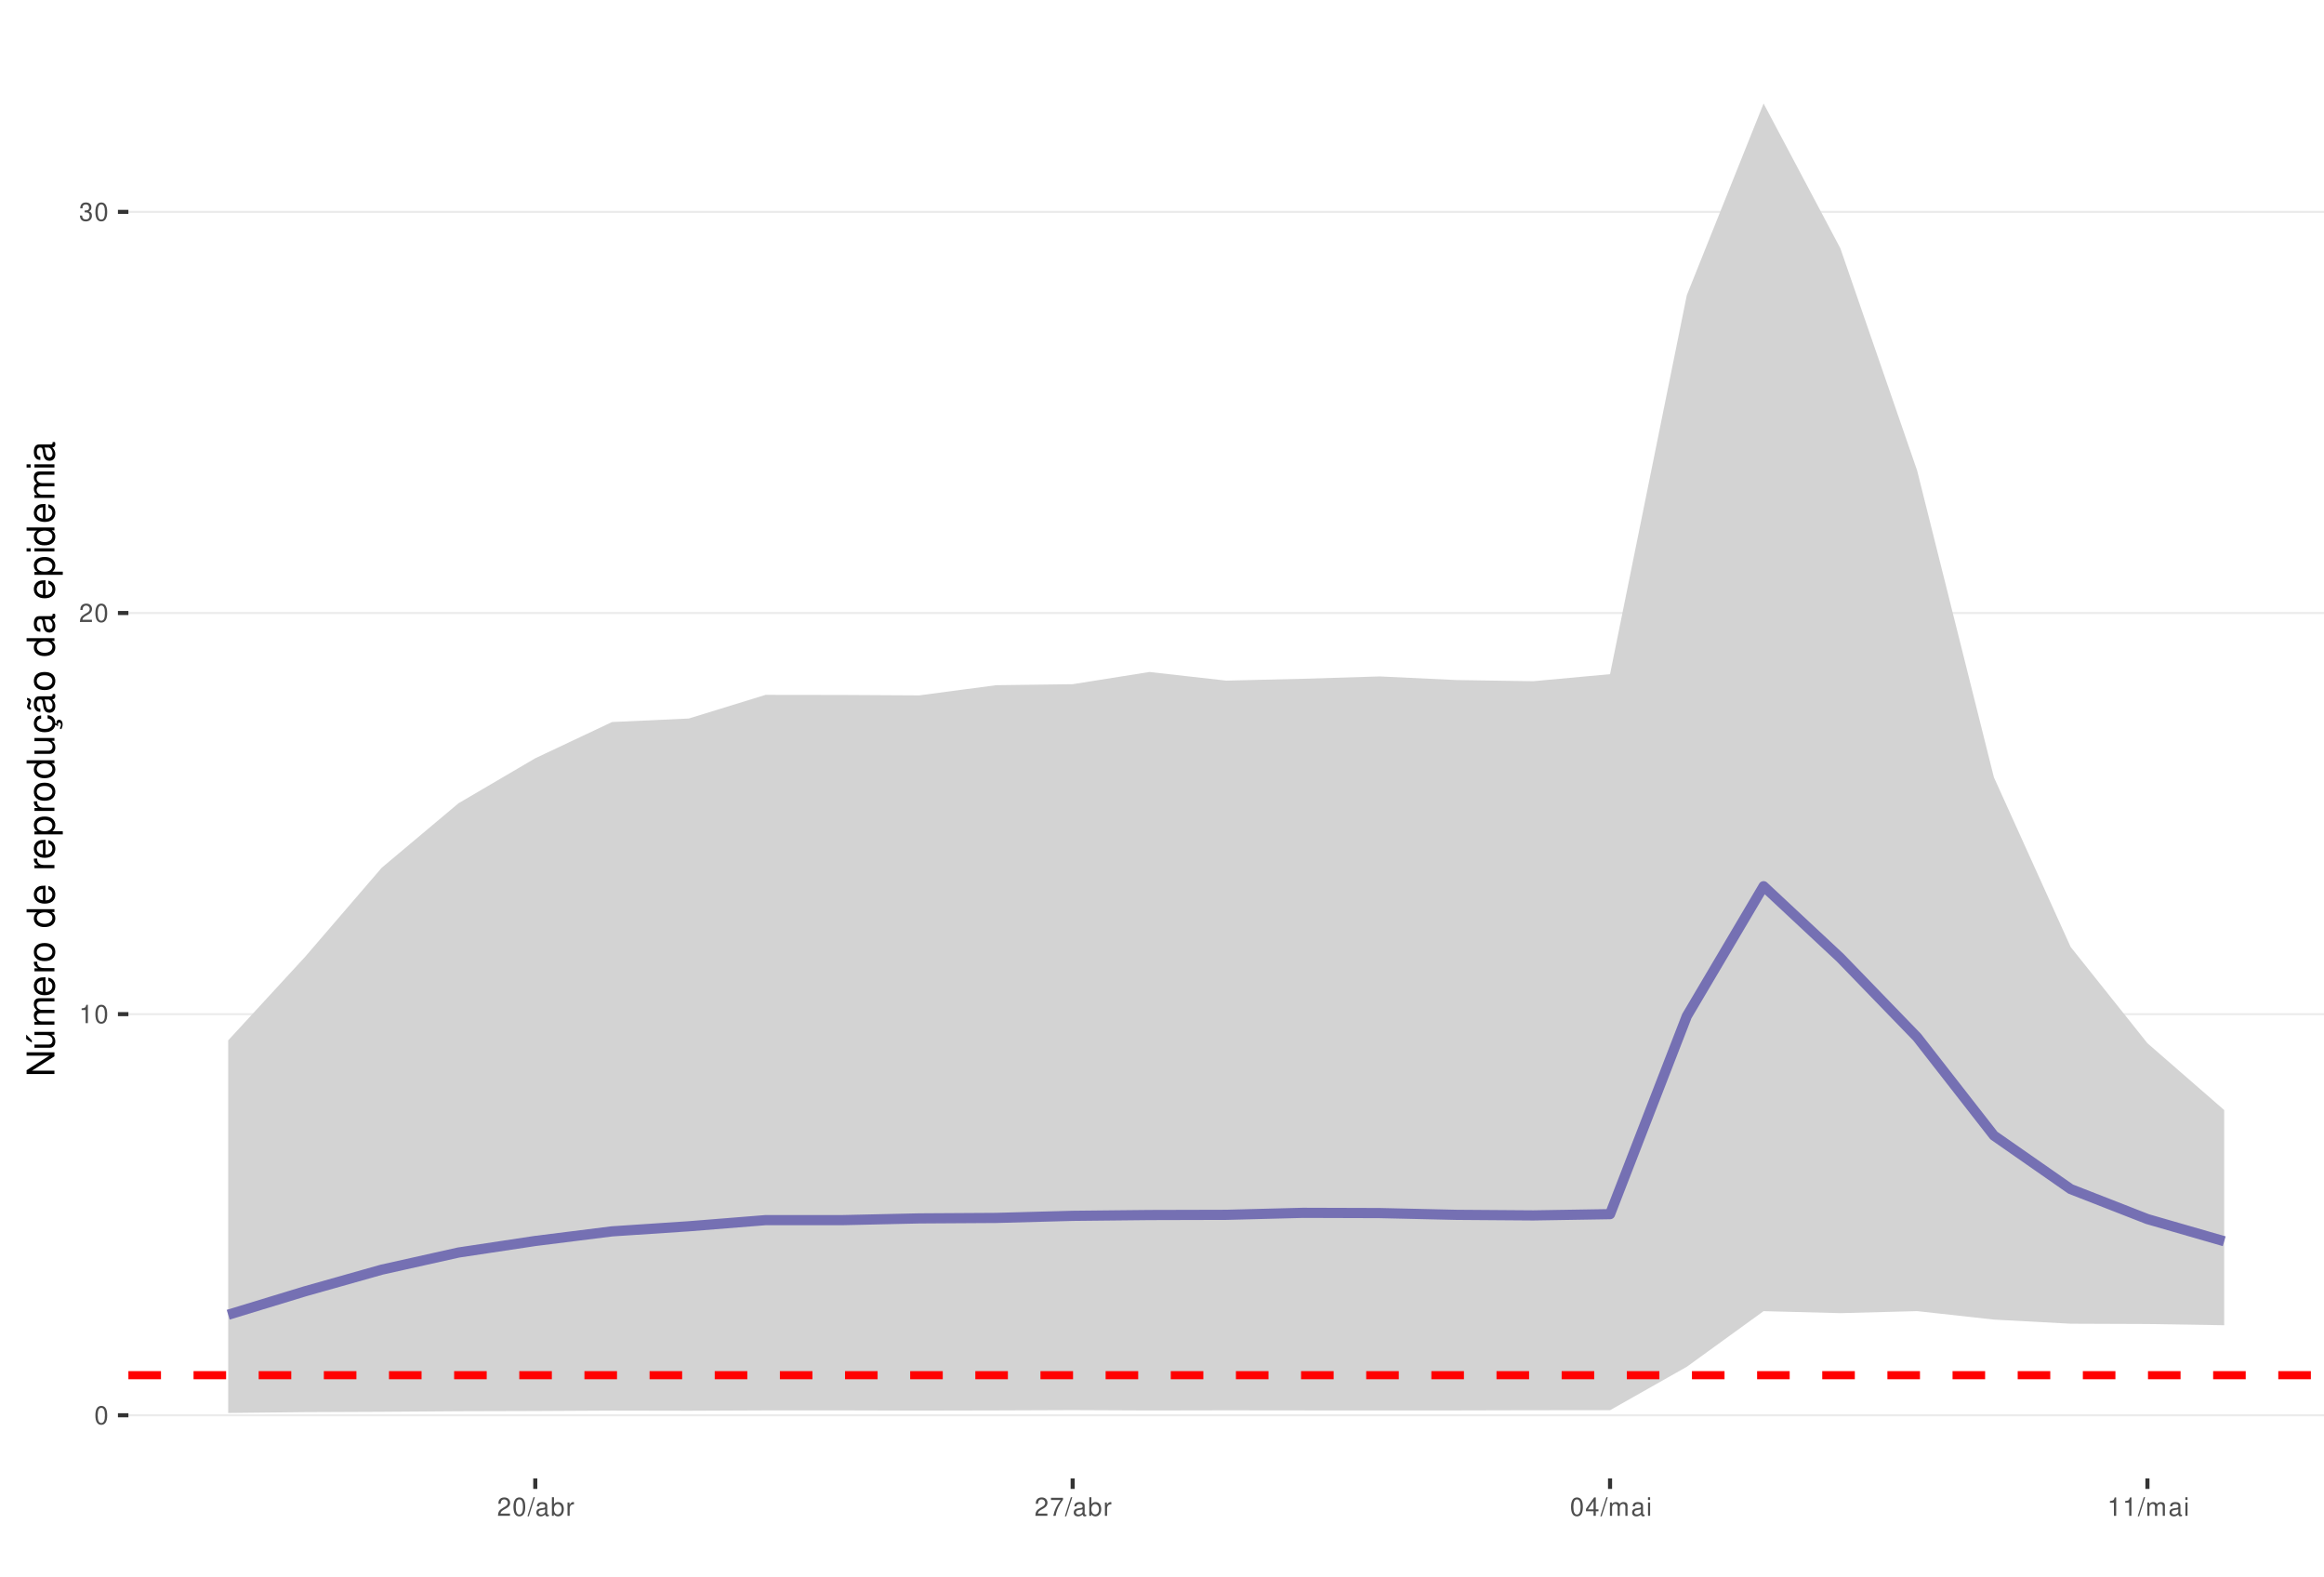
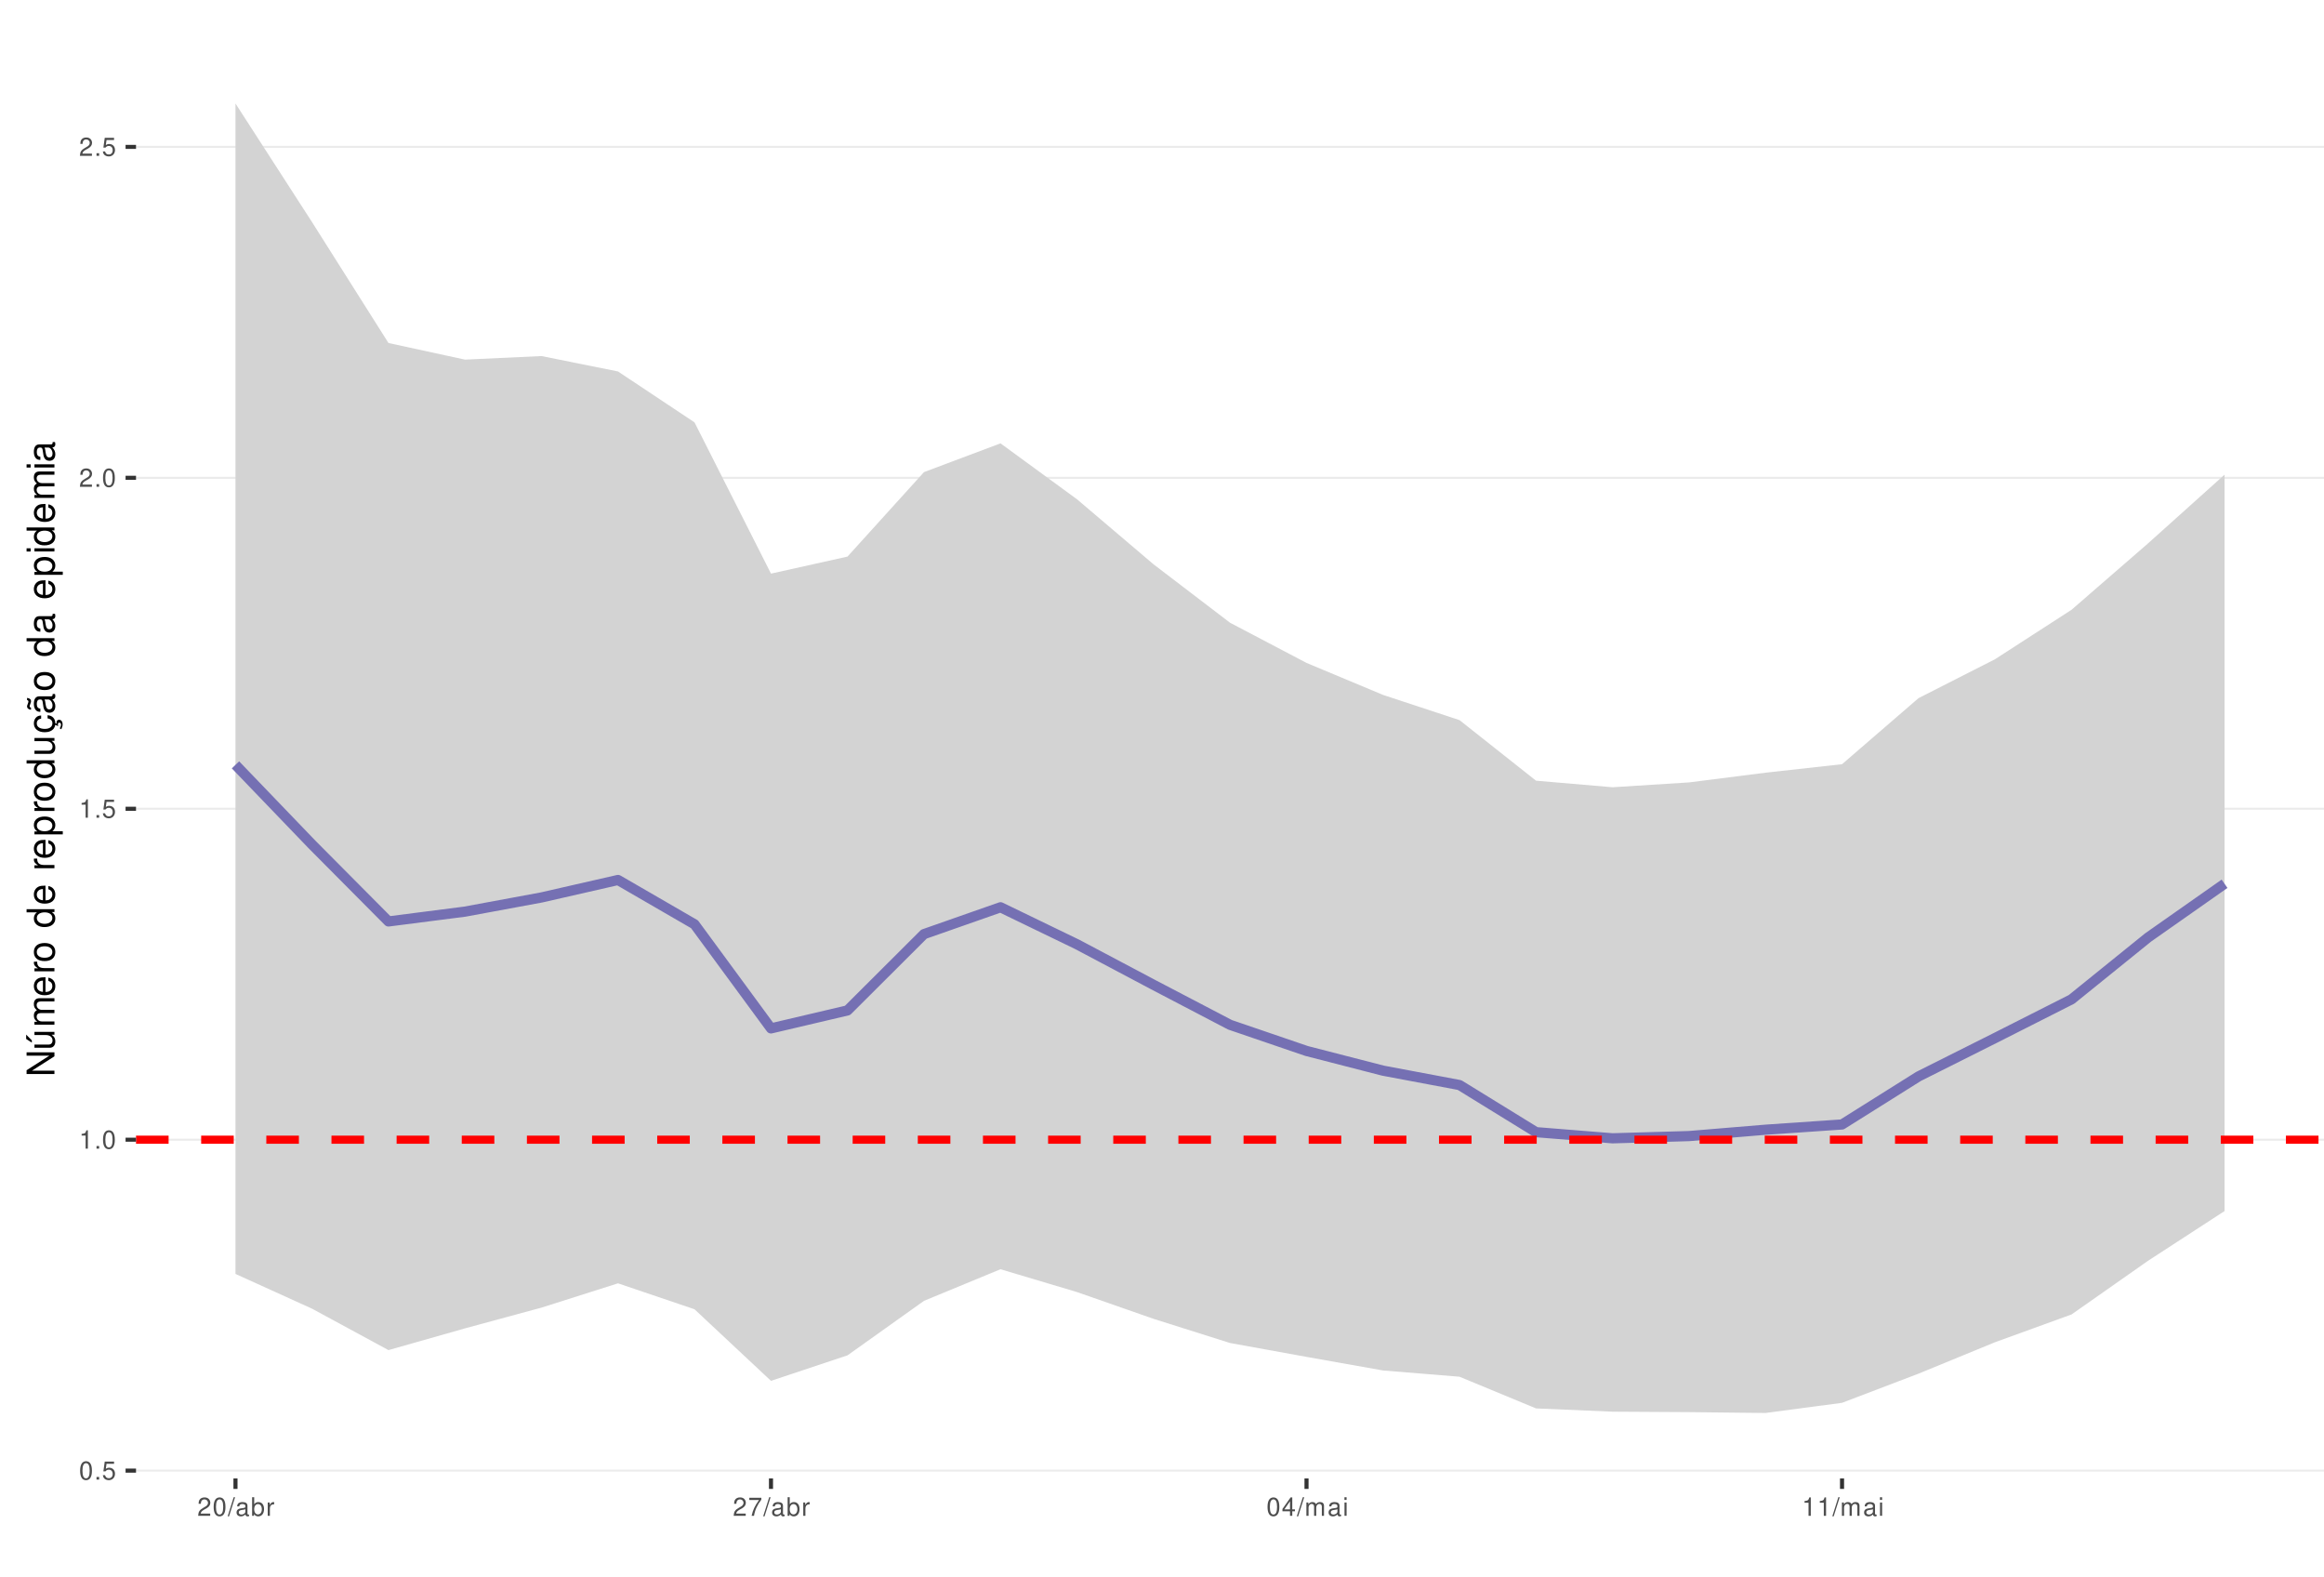
<svg xmlns="http://www.w3.org/2000/svg" xmlns:xlink="http://www.w3.org/1999/xlink" width="609pt" height="413pt" viewBox="0 0 609 413" version="1.1">
  <defs>
    <g>
      <symbol overflow="visible" id="glyph0-0">
        <path style="stroke:none;" d="" />
      </symbol>
      <symbol overflow="visible" id="glyph0-1">
        <path style="stroke:none;" d="M 1.828 -4.812 C 1.391 -4.812 0.984 -4.609 0.75 -4.281 C 0.438 -3.859 0.281 -3.219 0.281 -2.328 C 0.281 -0.703 0.812 0.156 1.828 0.156 C 2.828 0.156 3.375 -0.703 3.375 -2.297 C 3.375 -3.219 3.234 -3.844 2.922 -4.281 C 2.672 -4.625 2.281 -4.812 1.828 -4.812 Z M 1.828 -4.297 C 2.469 -4.297 2.781 -3.641 2.781 -2.344 C 2.781 -0.969 2.469 -0.328 1.812 -0.328 C 1.203 -0.328 0.891 -1 0.891 -2.328 C 0.891 -3.641 1.203 -4.297 1.828 -4.297 Z M 1.828 -4.297 " />
      </symbol>
      <symbol overflow="visible" id="glyph0-2">
+         <path style="stroke:none;" d="M 1.266 -0.688 L 0.578 -0.688 L 0.578 0 L 1.266 0 Z M 1.266 -0.688 " />
+       </symbol>
+       <symbol overflow="visible" id="glyph0-3">
+         <path style="stroke:none;" d="M 3.172 -4.719 L 0.734 -4.719 L 0.375 -2.156 L 0.922 -2.156 C 1.188 -2.469 1.422 -2.594 1.797 -2.594 C 2.422 -2.594 2.812 -2.156 2.812 -1.453 C 2.812 -0.781 2.422 -0.359 1.781 -0.359 C 1.266 -0.359 0.953 -0.625 0.812 -1.156 L 0.234 -1.156 C 0.312 -0.766 0.375 -0.578 0.516 -0.406 C 0.781 -0.047 1.266 0.156 1.797 0.156 C 2.75 0.156 3.422 -0.547 3.422 -1.531 C 3.422 -2.469 2.797 -3.109 1.891 -3.109 C 1.562 -3.109 1.297 -3.016 1.016 -2.828 L 1.203 -4.141 L 3.172 -4.141 Z M 3.172 -4.719 " />
+       </symbol>
+       <symbol overflow="visible" id="glyph0-4">
        <path style="stroke:none;" d="M 1.719 -3.422 L 1.719 0 L 2.312 0 L 2.312 -4.812 L 1.922 -4.812 C 1.719 -4.078 1.578 -3.969 0.672 -3.859 L 0.672 -3.422 Z M 1.719 -3.422 " />
      </symbol>
-       <symbol overflow="visible" id="glyph0-3">
+       <symbol overflow="visible" id="glyph0-5">
        <path style="stroke:none;" d="M 3.375 -0.578 L 0.891 -0.578 C 0.938 -0.984 1.156 -1.234 1.734 -1.578 L 2.406 -1.953 C 3.062 -2.328 3.406 -2.812 3.406 -3.406 C 3.406 -3.812 3.234 -4.188 2.969 -4.438 C 2.688 -4.688 2.344 -4.812 1.891 -4.812 C 1.297 -4.812 0.844 -4.594 0.578 -4.188 C 0.422 -3.938 0.344 -3.641 0.328 -3.141 L 0.922 -3.141 C 0.938 -3.469 0.984 -3.672 1.062 -3.828 C 1.219 -4.125 1.516 -4.297 1.875 -4.297 C 2.406 -4.297 2.797 -3.906 2.797 -3.391 C 2.797 -3.016 2.578 -2.672 2.156 -2.438 L 1.547 -2.078 C 0.562 -1.516 0.281 -1.062 0.219 0 L 3.375 0 Z M 3.375 -0.578 " />
      </symbol>
-       <symbol overflow="visible" id="glyph0-4">
-         <path style="stroke:none;" d="M 1.469 -2.219 L 1.797 -2.219 C 2.422 -2.219 2.766 -1.922 2.766 -1.344 C 2.766 -0.734 2.406 -0.359 1.797 -0.359 C 1.156 -0.359 0.844 -0.688 0.797 -1.391 L 0.219 -1.391 C 0.234 -1.016 0.312 -0.766 0.422 -0.547 C 0.672 -0.078 1.125 0.156 1.766 0.156 C 2.75 0.156 3.375 -0.438 3.375 -1.344 C 3.375 -1.953 3.141 -2.297 2.562 -2.484 C 3.016 -2.672 3.234 -3 3.234 -3.484 C 3.234 -4.312 2.688 -4.812 1.797 -4.812 C 0.844 -4.812 0.328 -4.281 0.312 -3.266 L 0.906 -3.266 C 0.906 -3.547 0.938 -3.719 1 -3.875 C 1.141 -4.141 1.438 -4.297 1.797 -4.297 C 2.312 -4.297 2.625 -3.984 2.625 -3.469 C 2.625 -3.125 2.516 -2.922 2.25 -2.812 C 2.094 -2.75 1.875 -2.719 1.469 -2.703 Z M 1.469 -2.219 " />
-       </symbol>
-       <symbol overflow="visible" id="glyph0-5">
+       <symbol overflow="visible" id="glyph0-6">
        <path style="stroke:none;" d="M 1.531 -4.859 L -0.047 0.141 L 0.312 0.141 L 1.891 -4.859 Z M 1.531 -4.859 " />
      </symbol>
-       <symbol overflow="visible" id="glyph0-6">
+       <symbol overflow="visible" id="glyph0-7">
        <path style="stroke:none;" d="M 3.562 -0.328 C 3.5 -0.312 3.469 -0.312 3.438 -0.312 C 3.25 -0.312 3.141 -0.406 3.141 -0.578 L 3.141 -2.641 C 3.141 -3.25 2.688 -3.594 1.828 -3.594 C 1.312 -3.594 0.906 -3.438 0.672 -3.188 C 0.516 -3 0.453 -2.797 0.438 -2.453 L 0.984 -2.453 C 1.031 -2.875 1.297 -3.078 1.812 -3.078 C 2.312 -3.078 2.594 -2.891 2.594 -2.562 L 2.594 -2.406 C 2.578 -2.172 2.469 -2.078 2.016 -2.031 C 1.219 -1.922 1.109 -1.891 0.891 -1.812 C 0.484 -1.641 0.281 -1.328 0.281 -0.875 C 0.281 -0.25 0.719 0.156 1.422 0.156 C 1.859 0.156 2.219 0 2.609 -0.359 C 2.656 0 2.828 0.156 3.188 0.156 C 3.297 0.156 3.375 0.141 3.562 0.094 Z M 2.594 -1.094 C 2.594 -0.906 2.531 -0.797 2.375 -0.641 C 2.141 -0.438 1.875 -0.328 1.547 -0.328 C 1.109 -0.328 0.859 -0.547 0.859 -0.891 C 0.859 -1.266 1.094 -1.438 1.703 -1.531 C 2.297 -1.609 2.406 -1.641 2.594 -1.719 Z M 2.594 -1.094 " />
      </symbol>
-       <symbol overflow="visible" id="glyph0-7">
+       <symbol overflow="visible" id="glyph0-8">
        <path style="stroke:none;" d="M 0.359 -4.859 L 0.359 0 L 0.859 0 L 0.859 -0.453 C 1.125 -0.047 1.484 0.156 1.969 0.156 C 2.875 0.156 3.484 -0.594 3.484 -1.75 C 3.484 -2.891 2.922 -3.594 1.984 -3.594 C 1.516 -3.594 1.172 -3.406 0.906 -3.016 L 0.906 -4.859 Z M 1.891 -3.062 C 2.5 -3.062 2.906 -2.531 2.906 -1.703 C 2.906 -0.906 2.484 -0.359 1.891 -0.359 C 1.297 -0.359 0.906 -0.906 0.906 -1.719 C 0.906 -2.531 1.297 -3.062 1.891 -3.062 Z M 1.891 -3.062 " />
      </symbol>
-       <symbol overflow="visible" id="glyph0-8">
+       <symbol overflow="visible" id="glyph0-9">
        <path style="stroke:none;" d="M 0.453 -3.484 L 0.453 0 L 1.016 0 L 1.016 -1.812 C 1.031 -2.656 1.375 -3.016 2.141 -3 L 2.141 -3.562 C 2.047 -3.578 1.984 -3.594 1.922 -3.594 C 1.562 -3.594 1.297 -3.375 0.969 -2.859 L 0.969 -3.484 Z M 0.453 -3.484 " />
      </symbol>
-       <symbol overflow="visible" id="glyph0-9">
+       <symbol overflow="visible" id="glyph0-10">
        <path style="stroke:none;" d="M 3.469 -4.719 L 0.312 -4.719 L 0.312 -4.141 L 2.859 -4.141 C 1.734 -2.531 1.266 -1.547 0.922 0 L 1.547 0 C 1.797 -1.516 2.391 -2.812 3.469 -4.234 Z M 3.469 -4.719 " />
      </symbol>
-       <symbol overflow="visible" id="glyph0-10">
+       <symbol overflow="visible" id="glyph0-11">
        <path style="stroke:none;" d="M 2.172 -1.172 L 2.172 0 L 2.766 0 L 2.766 -1.172 L 3.469 -1.172 L 3.469 -1.688 L 2.766 -1.688 L 2.766 -4.812 L 2.328 -4.812 L 0.188 -1.781 L 0.188 -1.172 Z M 2.172 -1.688 L 0.703 -1.688 L 2.172 -3.812 Z M 2.172 -1.688 " />
      </symbol>
-       <symbol overflow="visible" id="glyph0-11">
+       <symbol overflow="visible" id="glyph0-12">
        <path style="stroke:none;" d="M 0.469 -3.484 L 0.469 0 L 1.031 0 L 1.031 -2.188 C 1.031 -2.703 1.391 -3.109 1.844 -3.109 C 2.25 -3.109 2.484 -2.844 2.484 -2.406 L 2.484 0 L 3.047 0 L 3.047 -2.188 C 3.047 -2.703 3.422 -3.109 3.875 -3.109 C 4.266 -3.109 4.516 -2.844 4.516 -2.406 L 4.516 0 L 5.078 0 L 5.078 -2.609 C 5.078 -3.234 4.719 -3.594 4.062 -3.594 C 3.594 -3.594 3.312 -3.453 2.984 -3.062 C 2.781 -3.422 2.5 -3.594 2.047 -3.594 C 1.578 -3.594 1.266 -3.422 0.984 -3 L 0.984 -3.484 Z M 0.469 -3.484 " />
      </symbol>
-       <symbol overflow="visible" id="glyph0-12">
+       <symbol overflow="visible" id="glyph0-13">
        <path style="stroke:none;" d="M 1 -3.484 L 0.453 -3.484 L 0.453 0 L 1 0 Z M 1 -4.859 L 0.438 -4.859 L 0.438 -4.156 L 1 -4.156 Z M 1 -4.859 " />
      </symbol>
      <symbol overflow="visible" id="glyph1-0">
        <path style="stroke:none;" d="" />
      </symbol>
      <symbol overflow="visible" id="glyph1-1">
        <path style="stroke:none;" d="M -7.297 -6.453 L -7.297 -5.578 L -1.328 -5.578 L -7.297 -1.766 L -7.297 -0.766 L 0 -0.766 L 0 -1.641 L -5.906 -1.641 L 0 -5.406 L 0 -6.453 Z M -7.297 -6.453 " />
      </symbol>
      <symbol overflow="visible" id="glyph1-2">
        <path style="stroke:none;" d="M 0 -4.812 L -5.234 -4.812 L -5.234 -3.984 L -2.266 -3.984 C -1.203 -3.984 -0.5 -3.438 -0.5 -2.562 C -0.5 -1.906 -0.906 -1.484 -1.531 -1.484 L -5.234 -1.484 L -5.234 -0.656 L -1.203 -0.656 C -0.328 -0.656 0.234 -1.297 0.234 -2.312 C 0.234 -3.094 -0.047 -3.578 -0.734 -4.062 L 0 -4.062 Z M -7.406 -2.953 L -5.922 -2 L -5.922 -2.594 L -7.406 -4.094 Z M -7.406 -2.953 " />
      </symbol>
      <symbol overflow="visible" id="glyph1-3">
        <path style="stroke:none;" d="M -5.234 -0.703 L 0 -0.703 L 0 -1.547 L -3.297 -1.547 C -4.047 -1.547 -4.656 -2.094 -4.656 -2.766 C -4.656 -3.391 -4.281 -3.734 -3.609 -3.734 L 0 -3.734 L 0 -4.578 L -3.297 -4.578 C -4.047 -4.578 -4.656 -5.125 -4.656 -5.812 C -4.656 -6.422 -4.266 -6.781 -3.609 -6.781 L 0 -6.781 L 0 -7.625 L -3.938 -7.625 C -4.875 -7.625 -5.391 -7.078 -5.391 -6.094 C -5.391 -5.406 -5.188 -4.984 -4.594 -4.484 C -5.156 -4.188 -5.391 -3.766 -5.391 -3.078 C -5.391 -2.375 -5.125 -1.906 -4.5 -1.469 L -5.234 -1.469 Z M -5.234 -0.703 " />
      </symbol>
      <symbol overflow="visible" id="glyph1-4">
        <path style="stroke:none;" d="M -2.344 -5.125 C -3.141 -5.125 -3.625 -5.062 -4.016 -4.922 C -4.875 -4.578 -5.391 -3.781 -5.391 -2.797 C -5.391 -1.344 -4.281 -0.406 -2.547 -0.406 C -0.812 -0.406 0.234 -1.297 0.234 -2.781 C 0.234 -3.984 -0.453 -4.812 -1.594 -5.016 L -1.594 -4.188 C -0.906 -3.953 -0.547 -3.484 -0.547 -2.812 C -0.547 -2.281 -0.781 -1.828 -1.219 -1.547 C -1.516 -1.344 -1.812 -1.281 -2.344 -1.266 Z M -3.016 -1.297 C -3.984 -1.359 -4.625 -1.953 -4.625 -2.797 C -4.625 -3.641 -3.953 -4.234 -3.016 -4.234 Z M -3.016 -1.297 " />
      </symbol>
      <symbol overflow="visible" id="glyph1-5">
        <path style="stroke:none;" d="M -5.234 -0.688 L 0 -0.688 L 0 -1.531 L -2.719 -1.531 C -3.984 -1.547 -4.547 -2.062 -4.516 -3.203 L -5.359 -3.203 C -5.375 -3.062 -5.391 -2.984 -5.391 -2.891 C -5.391 -2.344 -5.062 -1.938 -4.297 -1.453 L -5.234 -1.453 Z M -5.234 -0.688 " />
      </symbol>
      <symbol overflow="visible" id="glyph1-6">
        <path style="stroke:none;" d="M -5.391 -2.719 C -5.391 -1.234 -4.344 -0.359 -2.578 -0.359 C -0.812 -0.359 0.234 -1.234 0.234 -2.734 C 0.234 -4.203 -0.812 -5.094 -2.547 -5.094 C -4.359 -5.094 -5.391 -4.234 -5.391 -2.719 Z M -4.625 -2.734 C -4.625 -3.672 -3.844 -4.234 -2.547 -4.234 C -1.312 -4.234 -0.547 -3.656 -0.547 -2.734 C -0.547 -1.797 -1.312 -1.234 -2.578 -1.234 C -3.844 -1.234 -4.625 -1.797 -4.625 -2.734 Z M -4.625 -2.734 " />
      </symbol>
      <symbol overflow="visible" id="glyph1-7">
        <path style="stroke:none;" d="" />
      </symbol>
      <symbol overflow="visible" id="glyph1-8">
        <path style="stroke:none;" d="M -7.297 -4.953 L -7.297 -4.125 L -4.578 -4.125 C -5.109 -3.766 -5.391 -3.203 -5.391 -2.516 C -5.391 -1.156 -4.297 -0.266 -2.625 -0.266 C -0.859 -0.266 0.234 -1.125 0.234 -2.547 C 0.234 -3.266 -0.047 -3.766 -0.688 -4.203 L 0 -4.203 L 0 -4.953 Z M -4.609 -2.656 C -4.609 -3.547 -3.812 -4.125 -2.562 -4.125 C -1.344 -4.125 -0.547 -3.547 -0.547 -2.656 C -0.547 -1.734 -1.359 -1.125 -2.578 -1.125 C -3.797 -1.125 -4.609 -1.734 -4.609 -2.656 Z M -4.609 -2.656 " />
      </symbol>
      <symbol overflow="visible" id="glyph1-9">
        <path style="stroke:none;" d="M 2.188 -0.547 L 2.188 -1.375 L -0.547 -1.375 C -0.016 -1.812 0.234 -2.312 0.234 -2.984 C 0.234 -4.344 -0.859 -5.234 -2.531 -5.234 C -4.297 -5.234 -5.391 -4.375 -5.391 -2.984 C -5.391 -2.266 -5.062 -1.703 -4.453 -1.312 L -5.234 -1.312 L -5.234 -0.547 Z M -4.609 -2.844 C -4.609 -3.766 -3.797 -4.359 -2.547 -4.359 C -1.359 -4.359 -0.547 -3.75 -0.547 -2.844 C -0.547 -1.953 -1.344 -1.375 -2.578 -1.375 C -3.812 -1.375 -4.609 -1.953 -4.609 -2.844 Z M -4.609 -2.844 " />
      </symbol>
      <symbol overflow="visible" id="glyph1-10">
        <path style="stroke:none;" d="M 0 -4.812 L -5.234 -4.812 L -5.234 -3.984 L -2.266 -3.984 C -1.203 -3.984 -0.5 -3.438 -0.5 -2.562 C -0.5 -1.906 -0.906 -1.484 -1.531 -1.484 L -5.234 -1.484 L -5.234 -0.656 L -1.203 -0.656 C -0.328 -0.656 0.234 -1.297 0.234 -2.312 C 0.234 -3.094 -0.047 -3.578 -0.734 -4.062 L 0 -4.062 Z M 0 -4.812 " />
      </symbol>
      <symbol overflow="visible" id="glyph1-11">
        <path style="stroke:none;" d="M 0.234 -2.641 C 0.234 -3.875 -0.547 -4.703 -1.797 -4.766 L -1.797 -3.938 C -0.953 -3.797 -0.531 -3.359 -0.531 -2.656 C -0.531 -1.734 -1.281 -1.188 -2.516 -1.188 C -3.844 -1.188 -4.625 -1.719 -4.625 -2.625 C -4.625 -3.328 -4.203 -3.766 -3.484 -3.875 L -3.484 -4.703 C -3.984 -4.672 -4.312 -4.562 -4.609 -4.359 C -5.094 -4 -5.391 -3.375 -5.391 -2.641 C -5.391 -1.219 -4.266 -0.312 -2.531 -0.312 C -1.469 -0.312 -0.625 -0.672 -0.156 -1.312 C 0.047 -1.594 0.125 -1.812 0.203 -2.25 L 0.922 -1.938 L 0.984 -2.062 C 0.938 -2.188 0.906 -2.25 0.906 -2.375 C 0.906 -2.656 1.047 -2.828 1.281 -2.828 C 1.547 -2.828 1.734 -2.594 1.734 -2.297 C 1.734 -2.031 1.672 -1.844 1.438 -1.406 L 1.406 -1.312 L 1.812 -1.094 C 2.078 -1.75 2.141 -1.953 2.141 -2.344 C 2.141 -3.109 1.781 -3.578 1.203 -3.578 C 0.781 -3.578 0.547 -3.297 0.547 -2.797 C 0.547 -2.703 0.547 -2.641 0.562 -2.516 Z M 0.234 -2.641 " />
      </symbol>
      <symbol overflow="visible" id="glyph1-12">
        <path style="stroke:none;" d="M -0.484 -5.344 C -0.469 -5.266 -0.469 -5.219 -0.469 -5.172 C -0.469 -4.875 -0.625 -4.719 -0.875 -4.719 L -3.953 -4.719 C -4.891 -4.719 -5.391 -4.047 -5.391 -2.75 C -5.391 -1.984 -5.172 -1.375 -4.781 -1.016 C -4.516 -0.766 -4.203 -0.672 -3.688 -0.656 L -3.688 -1.484 C -4.328 -1.562 -4.625 -1.938 -4.625 -2.719 C -4.625 -3.484 -4.344 -3.891 -3.844 -3.891 L -3.625 -3.891 C -3.266 -3.875 -3.125 -3.703 -3.047 -3.016 C -2.891 -1.844 -2.844 -1.656 -2.719 -1.344 C -2.453 -0.734 -2 -0.422 -1.312 -0.422 C -0.375 -0.422 0.234 -1.078 0.234 -2.141 C 0.234 -2.797 0 -3.328 -0.547 -3.922 C 0 -3.984 0.234 -4.234 0.234 -4.781 C 0.234 -4.953 0.203 -5.062 0.141 -5.344 Z M -1.656 -3.891 C -1.375 -3.891 -1.203 -3.812 -0.969 -3.562 C -0.656 -3.219 -0.5 -2.812 -0.5 -2.312 C -0.5 -1.672 -0.812 -1.297 -1.344 -1.297 C -1.891 -1.297 -2.172 -1.656 -2.297 -2.547 C -2.422 -3.438 -2.453 -3.609 -2.594 -3.891 Z M -7.172 -3.75 C -6.922 -3.672 -6.812 -3.547 -6.812 -3.375 C -6.812 -3.25 -6.875 -2.984 -6.984 -2.734 C -7.156 -2.312 -7.172 -2.25 -7.172 -2.047 C -7.172 -1.594 -6.797 -1.297 -6.141 -1.188 L -6.141 -1.766 C -6.375 -1.812 -6.5 -1.938 -6.5 -2.094 C -6.5 -2.203 -6.469 -2.344 -6.375 -2.578 C -6.156 -3.156 -6.125 -3.234 -6.125 -3.438 C -6.125 -3.922 -6.484 -4.219 -7.172 -4.312 Z M -7.172 -3.75 " />
      </symbol>
      <symbol overflow="visible" id="glyph1-13">
        <path style="stroke:none;" d="M -0.484 -5.344 C -0.469 -5.266 -0.469 -5.219 -0.469 -5.172 C -0.469 -4.875 -0.625 -4.719 -0.875 -4.719 L -3.953 -4.719 C -4.891 -4.719 -5.391 -4.047 -5.391 -2.75 C -5.391 -1.984 -5.172 -1.375 -4.781 -1.016 C -4.516 -0.766 -4.203 -0.672 -3.688 -0.656 L -3.688 -1.484 C -4.328 -1.562 -4.625 -1.938 -4.625 -2.719 C -4.625 -3.484 -4.344 -3.891 -3.844 -3.891 L -3.625 -3.891 C -3.266 -3.875 -3.125 -3.703 -3.047 -3.016 C -2.891 -1.844 -2.844 -1.656 -2.719 -1.344 C -2.453 -0.734 -2 -0.422 -1.312 -0.422 C -0.375 -0.422 0.234 -1.078 0.234 -2.141 C 0.234 -2.797 0 -3.328 -0.547 -3.922 C 0 -3.984 0.234 -4.234 0.234 -4.781 C 0.234 -4.953 0.203 -5.062 0.141 -5.344 Z M -1.656 -3.891 C -1.375 -3.891 -1.203 -3.812 -0.969 -3.562 C -0.656 -3.219 -0.5 -2.812 -0.5 -2.312 C -0.5 -1.672 -0.812 -1.297 -1.344 -1.297 C -1.891 -1.297 -2.172 -1.656 -2.297 -2.547 C -2.422 -3.438 -2.453 -3.609 -2.594 -3.891 Z M -1.656 -3.891 " />
      </symbol>
      <symbol overflow="visible" id="glyph1-14">
        <path style="stroke:none;" d="M -5.234 -1.5 L -5.234 -0.672 L 0 -0.672 L 0 -1.5 Z M -7.297 -1.5 L -7.297 -0.656 L -6.234 -0.656 L -6.234 -1.5 Z M -7.297 -1.5 " />
      </symbol>
    </g>
    <clipPath id="clip1">
-       <path d="M 33.645 9.961 L 609 9.961 L 609 387.328 L 33.645 387.328 Z M 33.645 9.961 " />
+       <path d="M 35.645 9.961 L 609 9.961 L 609 387.328 L 35.645 387.328 Z M 35.645 9.961 " />
    </clipPath>
    <clipPath id="clip2">
-       <path d="M 33.645 370 L 609 370 L 609 372 L 33.645 372 Z M 33.645 370 " />
+       <path d="M 35.645 385 L 609 385 L 609 386 L 35.645 386 Z M 35.645 385 " />
    </clipPath>
    <clipPath id="clip3">
-       <path d="M 33.645 265 L 609 265 L 609 266 L 33.645 266 Z M 33.645 265 " />
+       <path d="M 35.645 298 L 609 298 L 609 299 L 35.645 299 Z M 35.645 298 " />
    </clipPath>
    <clipPath id="clip4">
-       <path d="M 33.645 160 L 609 160 L 609 161 L 33.645 161 Z M 33.645 160 " />
+       <path d="M 35.645 211 L 609 211 L 609 213 L 35.645 213 Z M 35.645 211 " />
    </clipPath>
    <clipPath id="clip5">
-       <path d="M 33.645 55 L 609 55 L 609 56 L 33.645 56 Z M 33.645 55 " />
+       <path d="M 35.645 124 L 609 124 L 609 126 L 35.645 126 Z M 35.645 124 " />
    </clipPath>
    <clipPath id="clip6">
-       <path d="M 33.645 359 L 609 359 L 609 362 L 33.645 362 Z M 33.645 359 " />
+       <path d="M 35.645 38 L 609 38 L 609 39 L 35.645 39 Z M 35.645 38 " />
+     </clipPath>
+     <clipPath id="clip7">
+       <path d="M 35.645 297 L 609 297 L 609 300 L 35.645 300 Z M 35.645 297 " />
    </clipPath>
  </defs>
  <g id="surface53">
    <rect x="0" y="0" width="609" height="413" style="fill:rgb(100%,100%,100%);fill-opacity:1;stroke:none;" />
    <rect x="0" y="0" width="609" height="413" style="fill:rgb(100%,100%,100%);fill-opacity:1;stroke:none;" />
    <path style="fill:none;stroke-width:1.067;stroke-linecap:round;stroke-linejoin:round;stroke:rgb(100%,100%,100%);stroke-opacity:1;stroke-miterlimit:10;" d="M 0 413 L 609 413 L 609 0 L 0 0 Z M 0 413 " />
    <g clip-path="url(#clip1)" clip-rule="nonzero">
-       <path style=" stroke:none;fill-rule:nonzero;fill:rgb(100%,100%,100%);fill-opacity:1;" d="M 33.645 387.328 L 609 387.328 L 609 9.961 L 33.645 9.961 Z M 33.645 387.328 " />
+       <path style=" stroke:none;fill-rule:nonzero;fill:rgb(100%,100%,100%);fill-opacity:1;" d="M 35.645 387.328 L 609 387.328 L 609 9.961 L 35.645 9.961 Z M 35.645 387.328 " />
    </g>
    <g clip-path="url(#clip2)" clip-rule="nonzero">
-       <path style="fill:none;stroke-width:0.533;stroke-linecap:butt;stroke-linejoin:round;stroke:rgb(92.157%,92.157%,92.157%);stroke-opacity:1;stroke-miterlimit:10;" d="M 33.645 370.781 L 609 370.781 " />
+       <path style="fill:none;stroke-width:0.533;stroke-linecap:butt;stroke-linejoin:round;stroke:rgb(92.157%,92.157%,92.157%);stroke-opacity:1;stroke-miterlimit:10;" d="M 35.645 385.277 L 609 385.277 " />
    </g>
    <g clip-path="url(#clip3)" clip-rule="nonzero">
-       <path style="fill:none;stroke-width:0.533;stroke-linecap:butt;stroke-linejoin:round;stroke:rgb(92.157%,92.157%,92.157%);stroke-opacity:1;stroke-miterlimit:10;" d="M 33.645 265.691 L 609 265.691 " />
+       <path style="fill:none;stroke-width:0.533;stroke-linecap:butt;stroke-linejoin:round;stroke:rgb(92.157%,92.157%,92.157%);stroke-opacity:1;stroke-miterlimit:10;" d="M 35.645 298.578 L 609 298.578 " />
    </g>
    <g clip-path="url(#clip4)" clip-rule="nonzero">
-       <path style="fill:none;stroke-width:0.533;stroke-linecap:butt;stroke-linejoin:round;stroke:rgb(92.157%,92.157%,92.157%);stroke-opacity:1;stroke-miterlimit:10;" d="M 33.645 160.598 L 609 160.598 " />
+       <path style="fill:none;stroke-width:0.533;stroke-linecap:butt;stroke-linejoin:round;stroke:rgb(92.157%,92.157%,92.157%);stroke-opacity:1;stroke-miterlimit:10;" d="M 35.645 211.879 L 609 211.879 " />
    </g>
    <g clip-path="url(#clip5)" clip-rule="nonzero">
-       <path style="fill:none;stroke-width:0.533;stroke-linecap:butt;stroke-linejoin:round;stroke:rgb(92.157%,92.157%,92.157%);stroke-opacity:1;stroke-miterlimit:10;" d="M 33.645 55.504 L 609 55.504 " />
-     </g>
-     <path style=" stroke:none;fill-rule:nonzero;fill:rgb(82.745%,82.745%,82.745%);fill-opacity:1;" d="M 59.797 272.555 L 79.914 250.711 L 100.031 227.332 L 120.148 210.445 L 140.266 198.648 L 160.383 189.16 L 180.5 188.238 L 200.617 182.039 L 220.734 182.066 L 240.852 182.18 L 260.969 179.512 L 281.09 179.246 L 301.207 176.047 L 321.324 178.312 L 341.441 177.828 L 361.559 177.211 L 381.676 178.16 L 401.793 178.465 L 421.91 176.617 L 442.027 77.32 L 462.145 27.117 L 482.262 65.059 L 502.379 123.266 L 522.496 203.629 L 542.613 248.09 L 562.73 273.305 L 582.848 290.812 L 582.848 347.184 L 562.73 346.867 L 542.613 346.789 L 522.496 345.711 L 502.379 343.488 L 482.262 344.023 L 462.145 343.496 L 442.027 358.066 L 421.91 369.449 L 401.793 369.453 L 381.676 369.504 L 361.559 369.516 L 341.441 369.5 L 321.324 369.477 L 301.207 369.516 L 281.09 369.426 L 260.969 369.504 L 240.852 369.547 L 220.734 369.492 L 200.617 369.496 L 180.5 369.586 L 160.383 369.547 L 140.266 369.656 L 120.148 369.715 L 100.031 369.863 L 79.914 369.953 L 59.797 370.176 Z M 59.797 272.555 " />
-     <path style="fill:none;stroke-width:2.667;stroke-linecap:butt;stroke-linejoin:round;stroke:rgb(45.882%,43.922%,70.196%);stroke-opacity:1;stroke-miterlimit:10;" d="M 59.797 344.434 L 79.914 338.305 L 100.031 332.629 L 120.148 328.141 L 140.266 325.109 L 160.383 322.594 L 180.5 321.262 L 200.617 319.652 L 220.734 319.652 L 240.852 319.199 L 260.969 319.074 L 281.09 318.527 L 301.207 318.316 L 321.324 318.262 L 341.441 317.742 L 361.559 317.805 L 381.676 318.266 L 401.793 318.414 L 421.91 318.086 L 442.027 266.199 L 462.145 232.176 L 482.262 250.949 L 502.379 271.727 L 522.496 297.5 L 542.613 311.52 L 562.73 319.379 L 582.848 325.184 " />
+       <path style="fill:none;stroke-width:0.533;stroke-linecap:butt;stroke-linejoin:round;stroke:rgb(92.157%,92.157%,92.157%);stroke-opacity:1;stroke-miterlimit:10;" d="M 35.645 125.18 L 609 125.18 " />
+     </g>
    <g clip-path="url(#clip6)" clip-rule="nonzero">
-       <path style="fill:none;stroke-width:2.134;stroke-linecap:butt;stroke-linejoin:round;stroke:rgb(100%,0%,0%);stroke-opacity:1;stroke-dasharray:8.536,8.536;stroke-miterlimit:10;" d="M 33.645 360.273 L 609 360.273 " />
-     </g>
-     <g style="fill:rgb(30.196%,30.196%,30.196%);fill-opacity:1;">
-       <use xlink:href="#glyph0-1" x="24.715" y="373.129" />
-     </g>
-     <g style="fill:rgb(30.196%,30.196%,30.196%);fill-opacity:1;">
-       <use xlink:href="#glyph0-2" x="20.715" y="268.039" />
-       <use xlink:href="#glyph0-1" x="24.715" y="268.039" />
-     </g>
-     <g style="fill:rgb(30.196%,30.196%,30.196%);fill-opacity:1;">
-       <use xlink:href="#glyph0-3" x="20.715" y="162.945" />
-       <use xlink:href="#glyph0-1" x="24.715" y="162.945" />
-     </g>
-     <g style="fill:rgb(30.196%,30.196%,30.196%);fill-opacity:1;">
-       <use xlink:href="#glyph0-4" x="20.715" y="57.852" />
-       <use xlink:href="#glyph0-1" x="24.715" y="57.852" />
-     </g>
-     <path style="fill:none;stroke-width:1.067;stroke-linecap:butt;stroke-linejoin:round;stroke:rgb(20%,20%,20%);stroke-opacity:1;stroke-miterlimit:10;" d="M 30.906 370.781 L 33.645 370.781 " />
-     <path style="fill:none;stroke-width:1.067;stroke-linecap:butt;stroke-linejoin:round;stroke:rgb(20%,20%,20%);stroke-opacity:1;stroke-miterlimit:10;" d="M 30.906 265.691 L 33.645 265.691 " />
-     <path style="fill:none;stroke-width:1.067;stroke-linecap:butt;stroke-linejoin:round;stroke:rgb(20%,20%,20%);stroke-opacity:1;stroke-miterlimit:10;" d="M 30.906 160.598 L 33.645 160.598 " />
-     <path style="fill:none;stroke-width:1.067;stroke-linecap:butt;stroke-linejoin:round;stroke:rgb(20%,20%,20%);stroke-opacity:1;stroke-miterlimit:10;" d="M 30.906 55.504 L 33.645 55.504 " />
-     <path style="fill:none;stroke-width:1.067;stroke-linecap:butt;stroke-linejoin:round;stroke:rgb(20%,20%,20%);stroke-opacity:1;stroke-miterlimit:10;" d="M 140.266 390.07 L 140.266 387.328 " />
-     <path style="fill:none;stroke-width:1.067;stroke-linecap:butt;stroke-linejoin:round;stroke:rgb(20%,20%,20%);stroke-opacity:1;stroke-miterlimit:10;" d="M 281.09 390.07 L 281.09 387.328 " />
-     <path style="fill:none;stroke-width:1.067;stroke-linecap:butt;stroke-linejoin:round;stroke:rgb(20%,20%,20%);stroke-opacity:1;stroke-miterlimit:10;" d="M 421.91 390.07 L 421.91 387.328 " />
-     <path style="fill:none;stroke-width:1.067;stroke-linecap:butt;stroke-linejoin:round;stroke:rgb(20%,20%,20%);stroke-opacity:1;stroke-miterlimit:10;" d="M 562.73 390.07 L 562.73 387.328 " />
-     <g style="fill:rgb(30.196%,30.196%,30.196%);fill-opacity:1;">
-       <use xlink:href="#glyph0-3" x="130.266" y="397.109" />
-       <use xlink:href="#glyph0-1" x="134.266" y="397.109" />
-       <use xlink:href="#glyph0-5" x="138.266" y="397.109" />
-       <use xlink:href="#glyph0-6" x="140.266" y="397.109" />
-       <use xlink:href="#glyph0-7" x="144.266" y="397.109" />
-       <use xlink:href="#glyph0-8" x="148.266" y="397.109" />
-     </g>
-     <g style="fill:rgb(30.196%,30.196%,30.196%);fill-opacity:1;">
-       <use xlink:href="#glyph0-3" x="271.09" y="397.109" />
-       <use xlink:href="#glyph0-9" x="275.09" y="397.109" />
-       <use xlink:href="#glyph0-5" x="279.09" y="397.109" />
-       <use xlink:href="#glyph0-6" x="281.09" y="397.109" />
-       <use xlink:href="#glyph0-7" x="285.09" y="397.109" />
-       <use xlink:href="#glyph0-8" x="289.09" y="397.109" />
-     </g>
-     <g style="fill:rgb(30.196%,30.196%,30.196%);fill-opacity:1;">
-       <use xlink:href="#glyph0-1" x="411.41" y="397.109" />
-       <use xlink:href="#glyph0-10" x="415.41" y="397.109" />
-       <use xlink:href="#glyph0-5" x="419.41" y="397.109" />
-       <use xlink:href="#glyph0-11" x="421.41" y="397.109" />
-       <use xlink:href="#glyph0-6" x="427.41" y="397.109" />
-       <use xlink:href="#glyph0-12" x="431.41" y="397.109" />
-     </g>
-     <g style="fill:rgb(30.196%,30.196%,30.196%);fill-opacity:1;">
-       <use xlink:href="#glyph0-2" x="552.23" y="397.109" />
-       <use xlink:href="#glyph0-2" x="556.23" y="397.109" />
-       <use xlink:href="#glyph0-5" x="560.23" y="397.109" />
-       <use xlink:href="#glyph0-11" x="562.23" y="397.109" />
-       <use xlink:href="#glyph0-6" x="568.23" y="397.109" />
-       <use xlink:href="#glyph0-12" x="572.23" y="397.109" />
+       <path style="fill:none;stroke-width:0.533;stroke-linecap:butt;stroke-linejoin:round;stroke:rgb(92.157%,92.157%,92.157%);stroke-opacity:1;stroke-miterlimit:10;" d="M 35.645 38.48 L 609 38.48 " />
+     </g>
+     <path style=" stroke:none;fill-rule:nonzero;fill:rgb(82.745%,82.745%,82.745%);fill-opacity:1;" d="M 61.707 27.117 L 81.754 58.168 L 101.801 89.863 L 121.848 94.215 L 141.895 93.281 L 161.945 97.316 L 181.992 110.648 L 202.039 150.281 L 222.086 145.816 L 242.133 123.684 L 262.18 116.152 L 282.227 130.801 L 302.273 147.832 L 322.324 163.141 L 342.371 173.672 L 362.418 182.051 L 382.465 188.66 L 402.512 204.527 L 422.559 206.246 L 442.605 204.977 L 462.652 202.43 L 482.703 200.207 L 502.75 182.898 L 522.797 172.703 L 542.844 159.75 L 562.891 142.355 L 582.938 124.355 L 582.938 317.277 L 562.891 330.301 L 542.844 344.363 L 522.797 351.637 L 502.75 359.871 L 482.703 367.512 L 462.652 370.176 L 442.605 369.953 L 422.559 369.832 L 402.512 368.98 L 382.465 360.676 L 362.418 359.039 L 342.371 355.477 L 322.324 351.84 L 302.273 345.508 L 282.227 338.5 L 262.18 332.516 L 242.133 340.797 L 222.086 355.078 L 202.039 361.758 L 181.992 343.004 L 161.945 336.207 L 141.895 342.574 L 121.848 348.008 L 101.801 353.703 L 81.754 342.844 L 61.707 333.746 Z M 61.707 27.117 " />
+     <path style="fill:none;stroke-width:2.667;stroke-linecap:butt;stroke-linejoin:round;stroke:rgb(45.882%,43.922%,70.196%);stroke-opacity:1;stroke-miterlimit:10;" d="M 61.707 200.375 L 81.754 221.23 L 101.801 241.402 L 121.848 238.828 L 141.895 235.117 L 161.945 230.539 L 181.992 242.141 L 202.039 269.422 L 222.086 264.711 L 242.133 244.719 L 262.18 237.688 L 282.227 247.387 L 302.273 258.004 L 322.324 268.48 L 342.371 275.332 L 362.418 280.492 L 382.465 284.262 L 402.512 296.605 L 422.559 298.215 L 442.605 297.633 L 462.652 295.965 L 482.703 294.59 L 502.75 282.004 L 522.797 271.953 L 542.844 261.809 L 562.891 245.609 L 582.938 231.531 " />
+     <g clip-path="url(#clip7)" clip-rule="nonzero">
+       <path style="fill:none;stroke-width:2.134;stroke-linecap:butt;stroke-linejoin:round;stroke:rgb(100%,0%,0%);stroke-opacity:1;stroke-dasharray:8.536,8.536;stroke-miterlimit:10;" d="M 35.645 298.578 L 609 298.578 " />
+     </g>
+     <g style="fill:rgb(30.196%,30.196%,30.196%);fill-opacity:1;">
+       <use xlink:href="#glyph0-1" x="20.715" y="387.625" />
+       <use xlink:href="#glyph0-2" x="24.715" y="387.625" />
+       <use xlink:href="#glyph0-3" x="26.715" y="387.625" />
+     </g>
+     <g style="fill:rgb(30.196%,30.196%,30.196%);fill-opacity:1;">
+       <use xlink:href="#glyph0-4" x="20.715" y="300.926" />
+       <use xlink:href="#glyph0-2" x="24.715" y="300.926" />
+       <use xlink:href="#glyph0-1" x="26.715" y="300.926" />
+     </g>
+     <g style="fill:rgb(30.196%,30.196%,30.196%);fill-opacity:1;">
+       <use xlink:href="#glyph0-4" x="20.715" y="214.227" />
+       <use xlink:href="#glyph0-2" x="24.715" y="214.227" />
+       <use xlink:href="#glyph0-3" x="26.715" y="214.227" />
+     </g>
+     <g style="fill:rgb(30.196%,30.196%,30.196%);fill-opacity:1;">
+       <use xlink:href="#glyph0-5" x="20.715" y="127.527" />
+       <use xlink:href="#glyph0-2" x="24.715" y="127.527" />
+       <use xlink:href="#glyph0-1" x="26.715" y="127.527" />
+     </g>
+     <g style="fill:rgb(30.196%,30.196%,30.196%);fill-opacity:1;">
+       <use xlink:href="#glyph0-5" x="20.715" y="40.828" />
+       <use xlink:href="#glyph0-2" x="24.715" y="40.828" />
+       <use xlink:href="#glyph0-3" x="26.715" y="40.828" />
+     </g>
+     <path style="fill:none;stroke-width:1.067;stroke-linecap:butt;stroke-linejoin:round;stroke:rgb(20%,20%,20%);stroke-opacity:1;stroke-miterlimit:10;" d="M 32.906 385.277 L 35.645 385.277 " />
+     <path style="fill:none;stroke-width:1.067;stroke-linecap:butt;stroke-linejoin:round;stroke:rgb(20%,20%,20%);stroke-opacity:1;stroke-miterlimit:10;" d="M 32.906 298.578 L 35.645 298.578 " />
+     <path style="fill:none;stroke-width:1.067;stroke-linecap:butt;stroke-linejoin:round;stroke:rgb(20%,20%,20%);stroke-opacity:1;stroke-miterlimit:10;" d="M 32.906 211.879 L 35.645 211.879 " />
+     <path style="fill:none;stroke-width:1.067;stroke-linecap:butt;stroke-linejoin:round;stroke:rgb(20%,20%,20%);stroke-opacity:1;stroke-miterlimit:10;" d="M 32.906 125.18 L 35.645 125.18 " />
+     <path style="fill:none;stroke-width:1.067;stroke-linecap:butt;stroke-linejoin:round;stroke:rgb(20%,20%,20%);stroke-opacity:1;stroke-miterlimit:10;" d="M 32.906 38.48 L 35.645 38.48 " />
+     <path style="fill:none;stroke-width:1.067;stroke-linecap:butt;stroke-linejoin:round;stroke:rgb(20%,20%,20%);stroke-opacity:1;stroke-miterlimit:10;" d="M 61.707 390.07 L 61.707 387.328 " />
+     <path style="fill:none;stroke-width:1.067;stroke-linecap:butt;stroke-linejoin:round;stroke:rgb(20%,20%,20%);stroke-opacity:1;stroke-miterlimit:10;" d="M 202.039 390.07 L 202.039 387.328 " />
+     <path style="fill:none;stroke-width:1.067;stroke-linecap:butt;stroke-linejoin:round;stroke:rgb(20%,20%,20%);stroke-opacity:1;stroke-miterlimit:10;" d="M 342.371 390.07 L 342.371 387.328 " />
+     <path style="fill:none;stroke-width:1.067;stroke-linecap:butt;stroke-linejoin:round;stroke:rgb(20%,20%,20%);stroke-opacity:1;stroke-miterlimit:10;" d="M 482.703 390.07 L 482.703 387.328 " />
+     <g style="fill:rgb(30.196%,30.196%,30.196%);fill-opacity:1;">
+       <use xlink:href="#glyph0-5" x="51.707" y="397.109" />
+       <use xlink:href="#glyph0-1" x="55.707" y="397.109" />
+       <use xlink:href="#glyph0-6" x="59.707" y="397.109" />
+       <use xlink:href="#glyph0-7" x="61.707" y="397.109" />
+       <use xlink:href="#glyph0-8" x="65.707" y="397.109" />
+       <use xlink:href="#glyph0-9" x="69.707" y="397.109" />
+     </g>
+     <g style="fill:rgb(30.196%,30.196%,30.196%);fill-opacity:1;">
+       <use xlink:href="#glyph0-5" x="192.039" y="397.109" />
+       <use xlink:href="#glyph0-10" x="196.039" y="397.109" />
+       <use xlink:href="#glyph0-6" x="200.039" y="397.109" />
+       <use xlink:href="#glyph0-7" x="202.039" y="397.109" />
+       <use xlink:href="#glyph0-8" x="206.039" y="397.109" />
+       <use xlink:href="#glyph0-9" x="210.039" y="397.109" />
+     </g>
+     <g style="fill:rgb(30.196%,30.196%,30.196%);fill-opacity:1;">
+       <use xlink:href="#glyph0-1" x="331.871" y="397.109" />
+       <use xlink:href="#glyph0-11" x="335.871" y="397.109" />
+       <use xlink:href="#glyph0-6" x="339.871" y="397.109" />
+       <use xlink:href="#glyph0-12" x="341.871" y="397.109" />
+       <use xlink:href="#glyph0-7" x="347.871" y="397.109" />
+       <use xlink:href="#glyph0-13" x="351.871" y="397.109" />
+     </g>
+     <g style="fill:rgb(30.196%,30.196%,30.196%);fill-opacity:1;">
+       <use xlink:href="#glyph0-4" x="472.203" y="397.109" />
+       <use xlink:href="#glyph0-4" x="476.203" y="397.109" />
+       <use xlink:href="#glyph0-6" x="480.203" y="397.109" />
+       <use xlink:href="#glyph0-12" x="482.203" y="397.109" />
+       <use xlink:href="#glyph0-7" x="488.203" y="397.109" />
+       <use xlink:href="#glyph0-13" x="492.203" y="397.109" />
    </g>
    <g style="fill:rgb(0%,0%,0%);fill-opacity:1;">
      <use xlink:href="#glyph1-1" x="14.263" y="282.145" />
      <use xlink:href="#glyph1-2" x="14.263" y="275.145" />
      <use xlink:href="#glyph1-3" x="14.263" y="269.145" />
      <use xlink:href="#glyph1-4" x="14.263" y="261.145" />
      <use xlink:href="#glyph1-5" x="14.263" y="255.145" />
      <use xlink:href="#glyph1-6" x="14.263" y="252.145" />
      <use xlink:href="#glyph1-7" x="14.263" y="246.145" />
      <use xlink:href="#glyph1-8" x="14.263" y="243.145" />
      <use xlink:href="#glyph1-4" x="14.263" y="237.145" />
      <use xlink:href="#glyph1-7" x="14.263" y="231.145" />
      <use xlink:href="#glyph1-5" x="14.263" y="228.145" />
      <use xlink:href="#glyph1-4" x="14.263" y="225.145" />
      <use xlink:href="#glyph1-9" x="14.263" y="219.145" />
      <use xlink:href="#glyph1-5" x="14.263" y="213.145" />
      <use xlink:href="#glyph1-6" x="14.263" y="210.145" />
      <use xlink:href="#glyph1-8" x="14.263" y="204.145" />
      <use xlink:href="#glyph1-10" x="14.263" y="198.145" />
      <use xlink:href="#glyph1-11" x="14.263" y="192.145" />
      <use xlink:href="#glyph1-12" x="14.263" y="187.145" />
      <use xlink:href="#glyph1-6" x="14.263" y="181.145" />
      <use xlink:href="#glyph1-7" x="14.263" y="175.145" />
      <use xlink:href="#glyph1-8" x="14.263" y="172.145" />
      <use xlink:href="#glyph1-13" x="14.263" y="166.145" />
      <use xlink:href="#glyph1-7" x="14.263" y="160.145" />
      <use xlink:href="#glyph1-4" x="14.263" y="157.145" />
      <use xlink:href="#glyph1-9" x="14.263" y="151.145" />
      <use xlink:href="#glyph1-14" x="14.263" y="145.145" />
      <use xlink:href="#glyph1-8" x="14.263" y="143.145" />
      <use xlink:href="#glyph1-4" x="14.263" y="137.145" />
      <use xlink:href="#glyph1-3" x="14.263" y="131.145" />
      <use xlink:href="#glyph1-14" x="14.263" y="123.145" />
      <use xlink:href="#glyph1-13" x="14.263" y="121.145" />
    </g>
  </g>
</svg>
